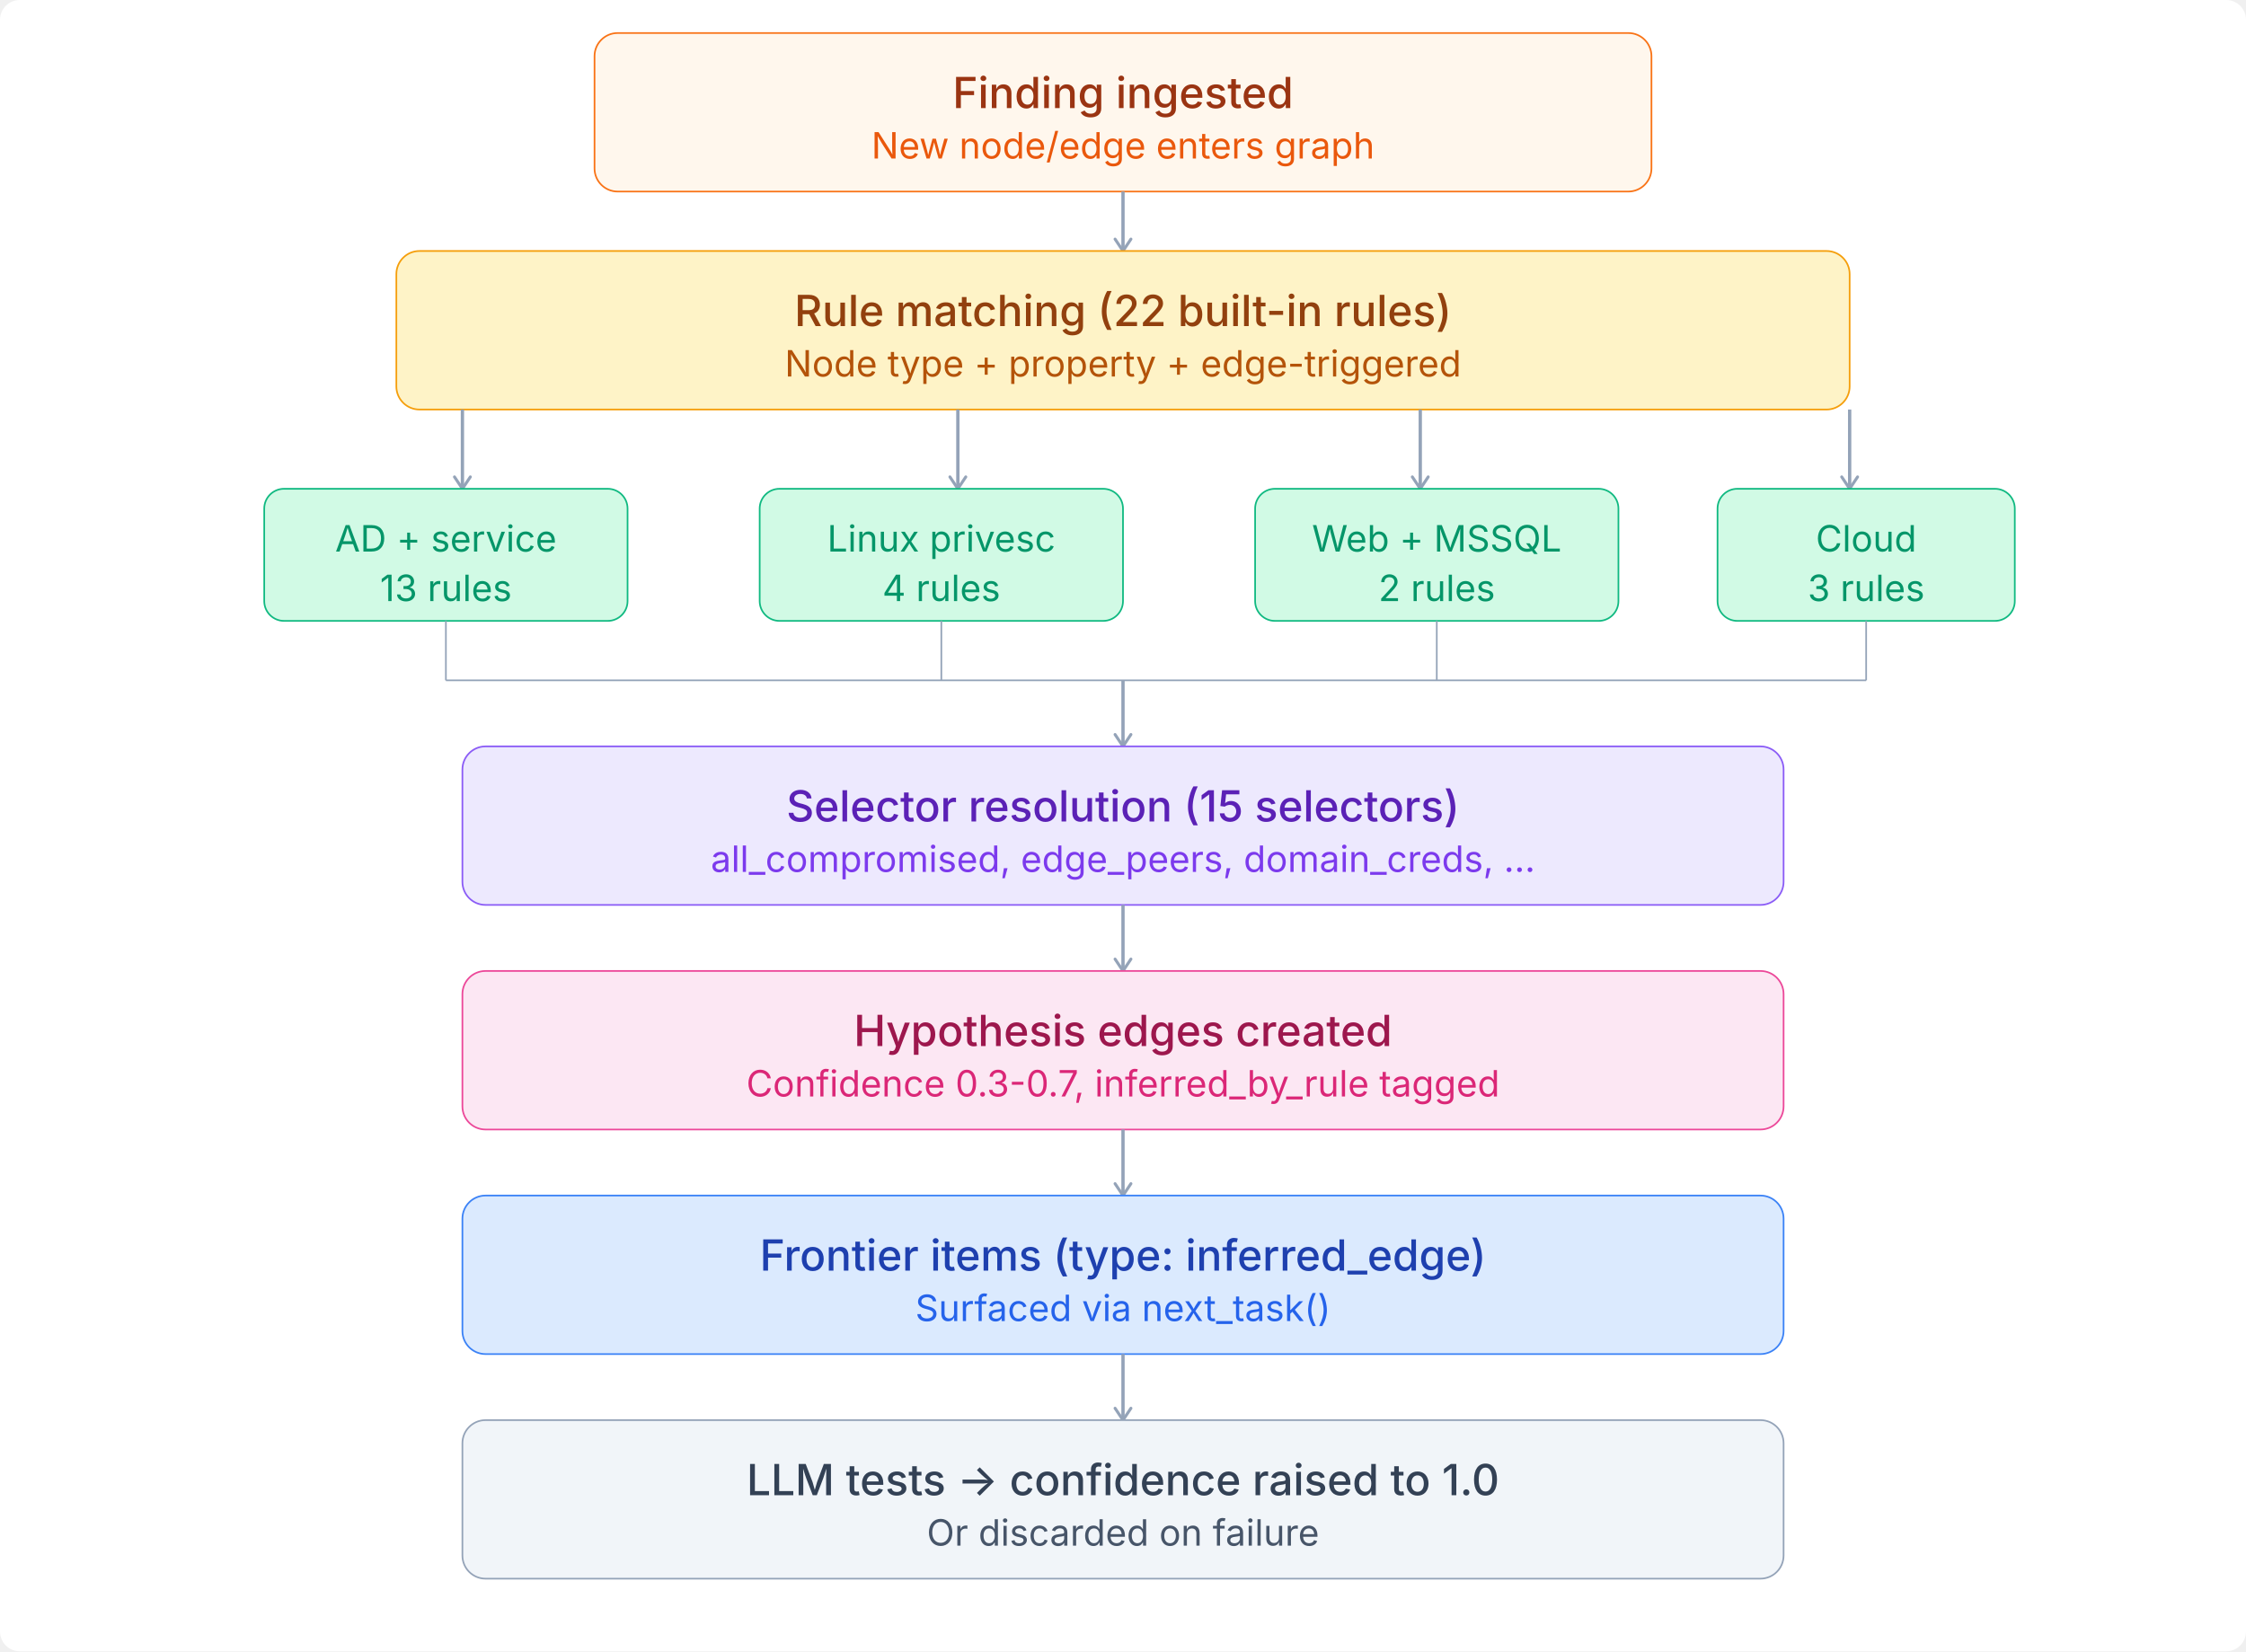
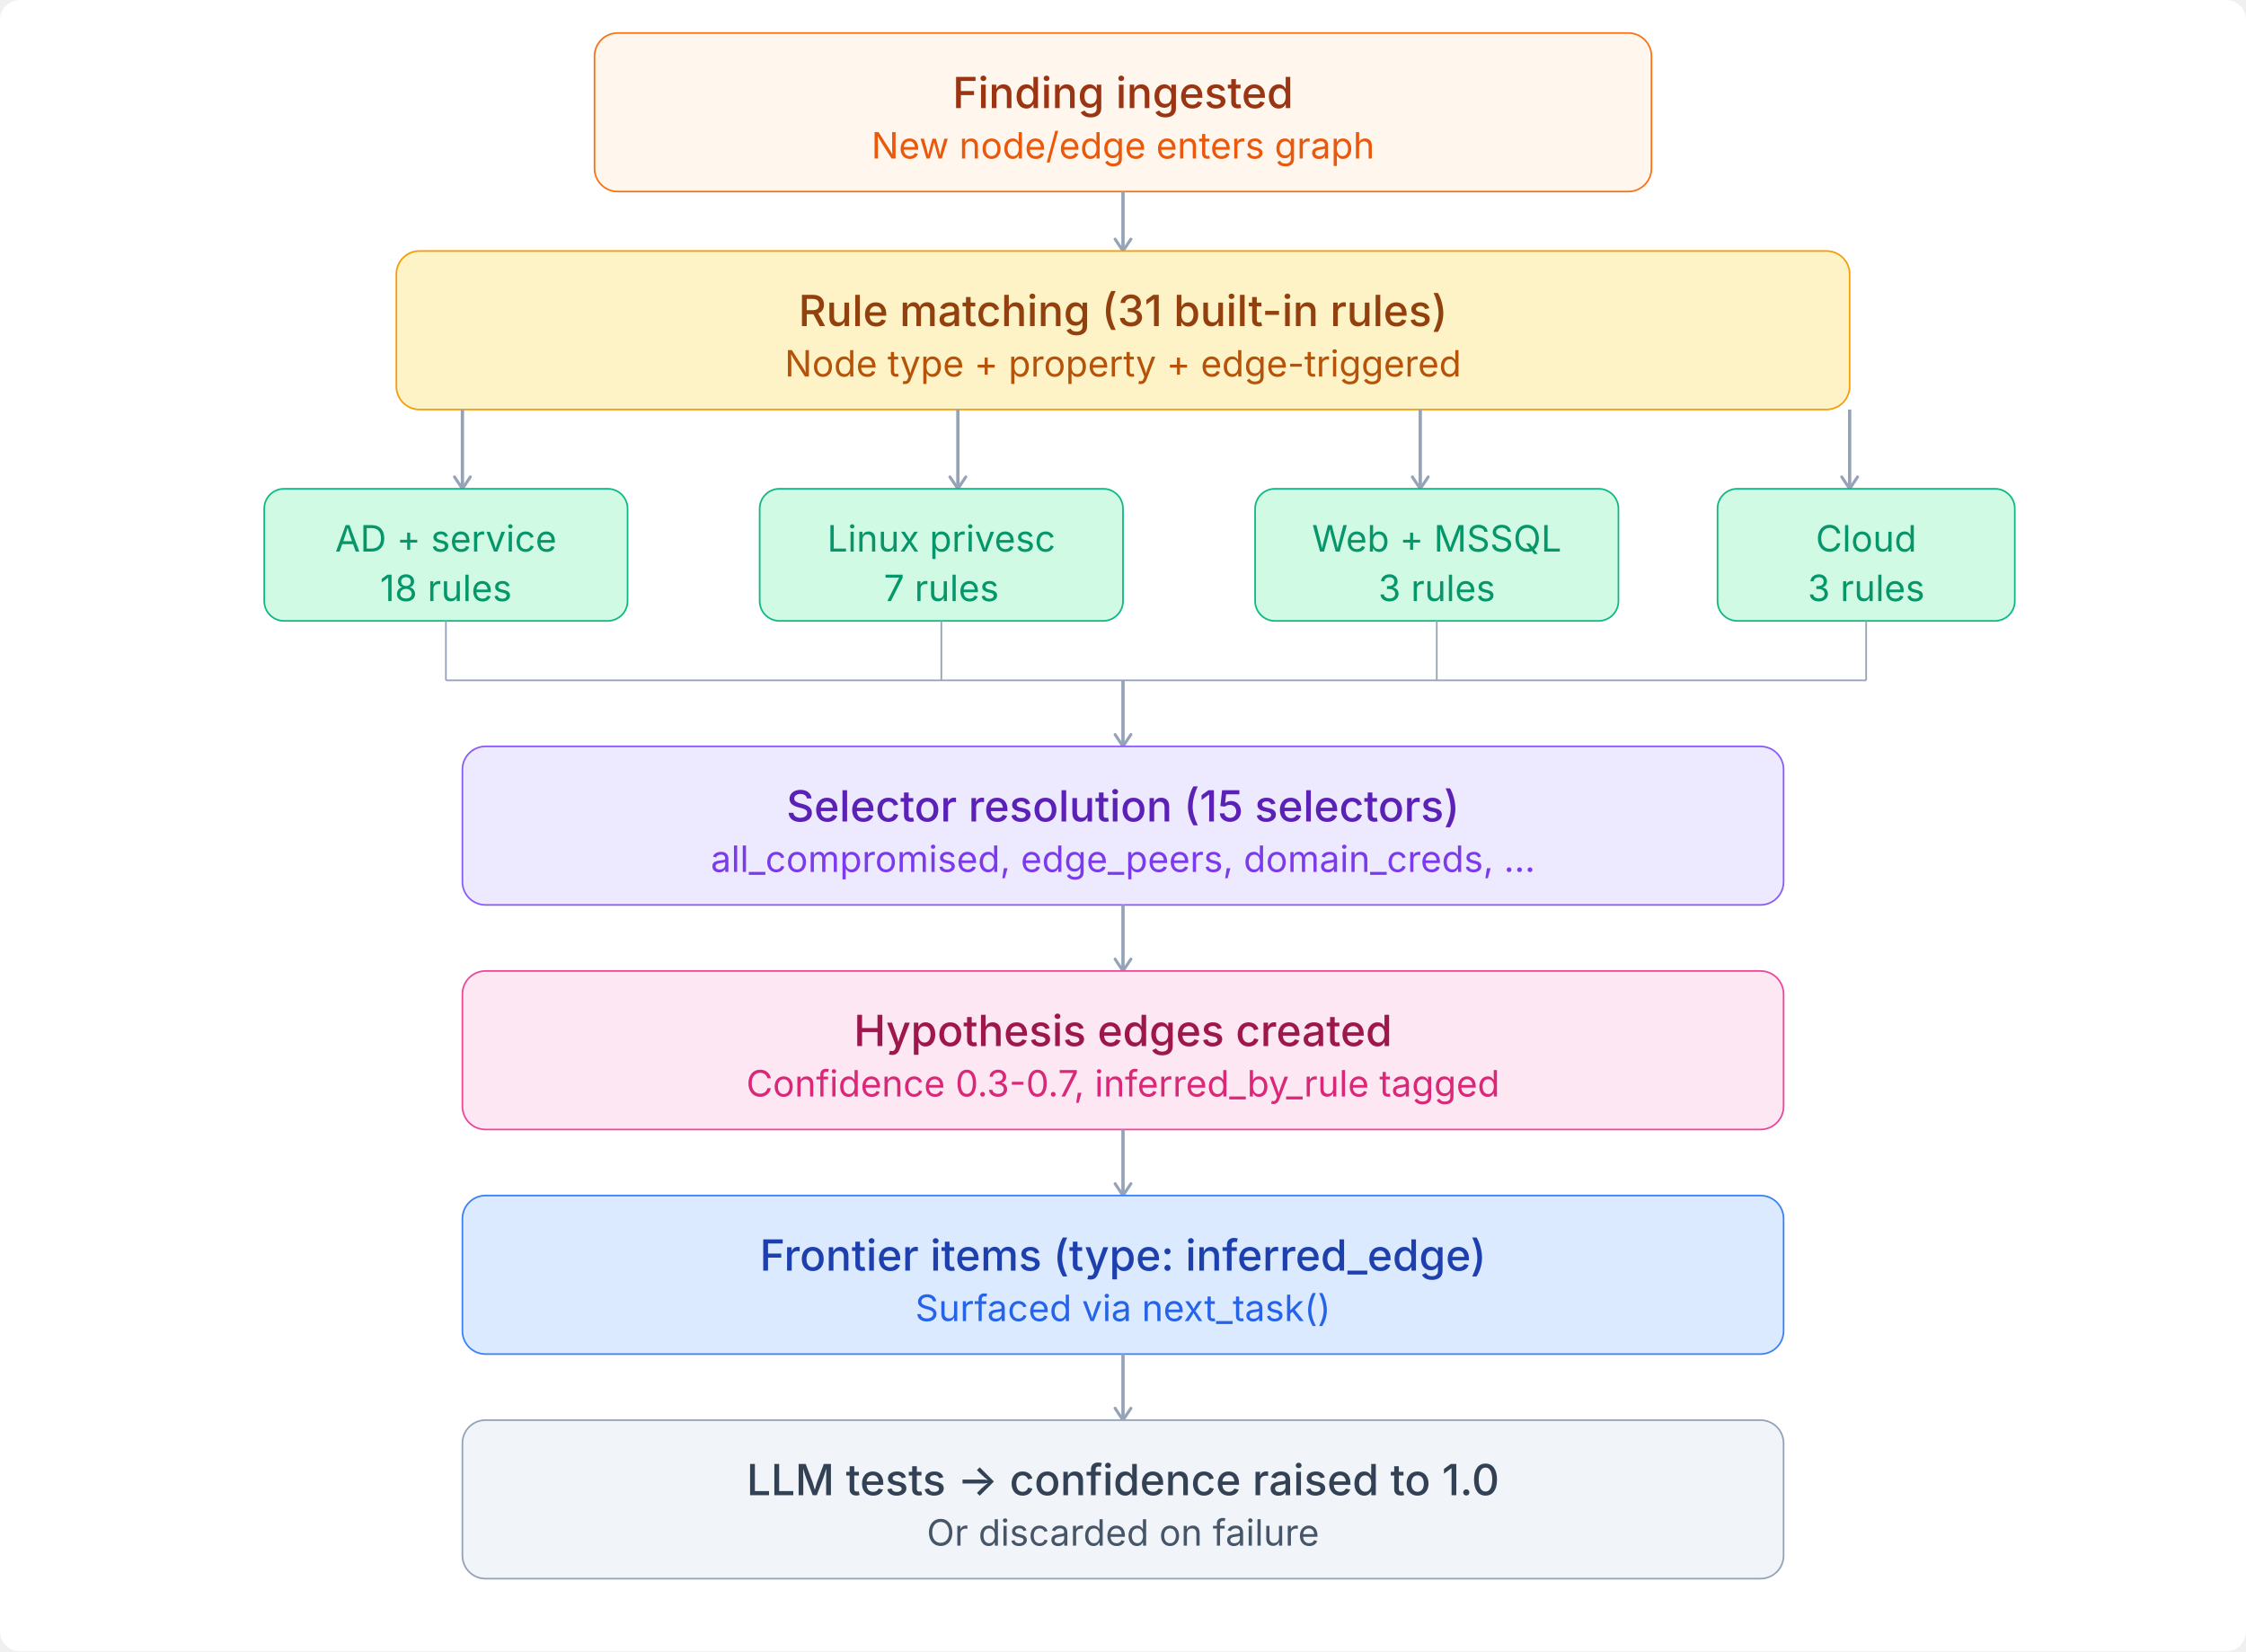
<svg xmlns="http://www.w3.org/2000/svg" viewBox="0 0 680 500">
  <style>
  text{font-family:'Inter',-apple-system,BlinkMacSystemFont,sans-serif}
  .th{font-size:13px;font-weight:500;fill:#1e293b}
  .ts{font-size:11px;fill:#475569}
  .arr{stroke:#94a3b8;stroke-width:1}
  .n-purple rect{fill:#ede9fe;stroke:#8b5cf6;stroke-width:.5}
  .n-purple .th{fill:#5b21b6}.n-purple .ts{fill:#7c3aed}
  .n-blue rect{fill:#dbeafe;stroke:#3b82f6;stroke-width:.5}
  .n-blue .th{fill:#1e40af}.n-blue .ts{fill:#2563eb}
  .n-teal rect{fill:#d1fae5;stroke:#10b981;stroke-width:.5}
  .n-teal .th{fill:#065f46}.n-teal .ts{fill:#059669}
  .n-amber rect{fill:#fef3c7;stroke:#f59e0b;stroke-width:.5}
  .n-amber .th{fill:#92400e}.n-amber .ts{fill:#b45309}
  .n-coral rect{fill:#fff7ed;stroke:#f97316;stroke-width:.5}
  .n-coral .th{fill:#9a3412}.n-coral .ts{fill:#ea580c}
  .n-pink rect{fill:#fce7f3;stroke:#ec4899;stroke-width:.5}
  .n-pink .th{fill:#9d174d}.n-pink .ts{fill:#db2777}
  .n-gray rect{fill:#f1f5f9;stroke:#94a3b8;stroke-width:.5}
  .n-gray .th{fill:#334155}.n-gray .ts{fill:#475569}
  .n-red rect{fill:#fee2e2;stroke:#ef4444;stroke-width:.5}
  .n-red .th{fill:#991b1b}.n-red .ts{fill:#dc2626}
</style>
  <rect width="100%" height="100%" fill="#ffffff" rx="6" />
  <defs>
    <marker id="arr" viewBox="0 0 10 10" refX="8" refY="5" markerWidth="6" markerHeight="6" orient="auto-start-reverse">
      <path d="M2 1L8 5L2 9" fill="none" stroke="context-stroke" stroke-width="1.5" stroke-linecap="round" stroke-linejoin="round" />
    </marker>
  </defs>
  <g class="n-coral">
    <rect x="180" y="10" width="320" height="48" rx="7" />
    <text class="th" x="340" y="28" text-anchor="middle" dominant-baseline="central">Finding ingested</text>
    <text class="ts" x="340" y="44" text-anchor="middle" dominant-baseline="central">New node/edge enters graph</text>
  </g>
  <line x1="340" y1="58" x2="340" y2="76" class="arr" marker-end="url(#arr)" />
  <g class="n-amber">
    <rect x="120" y="76" width="440" height="48" rx="7" />
-     <text class="th" x="340" y="94" text-anchor="middle" dominant-baseline="central">Rule matching (22 built-in rules)</text>
+     <text class="th" x="340" y="94" text-anchor="middle" dominant-baseline="central">Rule matching (31 built-in rules)</text>
    <text class="ts" x="340" y="110" text-anchor="middle" dominant-baseline="central">Node type + property + edge-triggered</text>
  </g>
  <line x1="140" y1="124" x2="140" y2="148" class="arr" marker-end="url(#arr)" />
  <line x1="290" y1="124" x2="290" y2="148" class="arr" marker-end="url(#arr)" />
  <line x1="430" y1="124" x2="430" y2="148" class="arr" marker-end="url(#arr)" />
  <line x1="560" y1="124" x2="560" y2="148" class="arr" marker-end="url(#arr)" />
  <g class="n-teal">
    <rect x="80" y="148" width="110" height="40" rx="6" />
    <text class="ts" x="135" y="163" text-anchor="middle" dominant-baseline="central">AD + service</text>
-     <text class="ts" x="135" y="178" text-anchor="middle" dominant-baseline="central">13 rules</text>
+     <text class="ts" x="135" y="178" text-anchor="middle" dominant-baseline="central">18 rules</text>
  </g>
  <g class="n-teal">
    <rect x="230" y="148" width="110" height="40" rx="6" />
    <text class="ts" x="285" y="163" text-anchor="middle" dominant-baseline="central">Linux privesc</text>
-     <text class="ts" x="285" y="178" text-anchor="middle" dominant-baseline="central">4 rules</text>
+     <text class="ts" x="285" y="178" text-anchor="middle" dominant-baseline="central">7 rules</text>
  </g>
  <g class="n-teal">
    <rect x="380" y="148" width="110" height="40" rx="6" />
    <text class="ts" x="435" y="163" text-anchor="middle" dominant-baseline="central">Web + MSSQL</text>
-     <text class="ts" x="435" y="178" text-anchor="middle" dominant-baseline="central">2 rules</text>
+     <text class="ts" x="435" y="178" text-anchor="middle" dominant-baseline="central">3 rules</text>
  </g>
  <g class="n-teal">
    <rect x="520" y="148" width="90" height="40" rx="6" />
    <text class="ts" x="565" y="163" text-anchor="middle" dominant-baseline="central">Cloud</text>
    <text class="ts" x="565" y="178" text-anchor="middle" dominant-baseline="central">3 rules</text>
  </g>
  <line x1="135" y1="188" x2="135" y2="206" stroke="#94a3b8" stroke-width=".5" />
  <line x1="285" y1="188" x2="285" y2="206" stroke="#94a3b8" stroke-width=".5" />
  <line x1="435" y1="188" x2="435" y2="206" stroke="#94a3b8" stroke-width=".5" />
  <line x1="565" y1="188" x2="565" y2="206" stroke="#94a3b8" stroke-width=".5" />
  <line x1="135" y1="206" x2="565" y2="206" stroke="#94a3b8" stroke-width=".5" />
  <line x1="340" y1="206" x2="340" y2="226" class="arr" marker-end="url(#arr)" />
  <g class="n-purple">
    <rect x="140" y="226" width="400" height="48" rx="7" />
    <text class="th" x="340" y="244" text-anchor="middle" dominant-baseline="central">Selector resolution (15 selectors)</text>
    <text class="ts" x="340" y="260" text-anchor="middle" dominant-baseline="central">all_compromised, edge_peers, domain_creds, ...</text>
  </g>
  <line x1="340" y1="274" x2="340" y2="294" class="arr" marker-end="url(#arr)" />
  <g class="n-pink">
    <rect x="140" y="294" width="400" height="48" rx="7" />
    <text class="th" x="340" y="312" text-anchor="middle" dominant-baseline="central">Hypothesis edges created</text>
    <text class="ts" x="340" y="328" text-anchor="middle" dominant-baseline="central">Confidence 0.3-0.7, inferred_by_rule tagged</text>
  </g>
  <line x1="340" y1="342" x2="340" y2="362" class="arr" marker-end="url(#arr)" />
  <g class="n-blue">
    <rect x="140" y="362" width="400" height="48" rx="7" />
    <text class="th" x="340" y="380" text-anchor="middle" dominant-baseline="central">Frontier items (type: inferred_edge)</text>
    <text class="ts" x="340" y="396" text-anchor="middle" dominant-baseline="central">Surfaced via next_task()</text>
  </g>
  <line x1="340" y1="410" x2="340" y2="430" class="arr" marker-end="url(#arr)" />
  <g class="n-gray">
    <rect x="140" y="430" width="400" height="48" rx="7" />
    <text class="th" x="340" y="448" text-anchor="middle" dominant-baseline="central">LLM tests → confidence raised to 1.0</text>
    <text class="ts" x="340" y="464" text-anchor="middle" dominant-baseline="central">Or discarded on failure</text>
  </g>
</svg>
